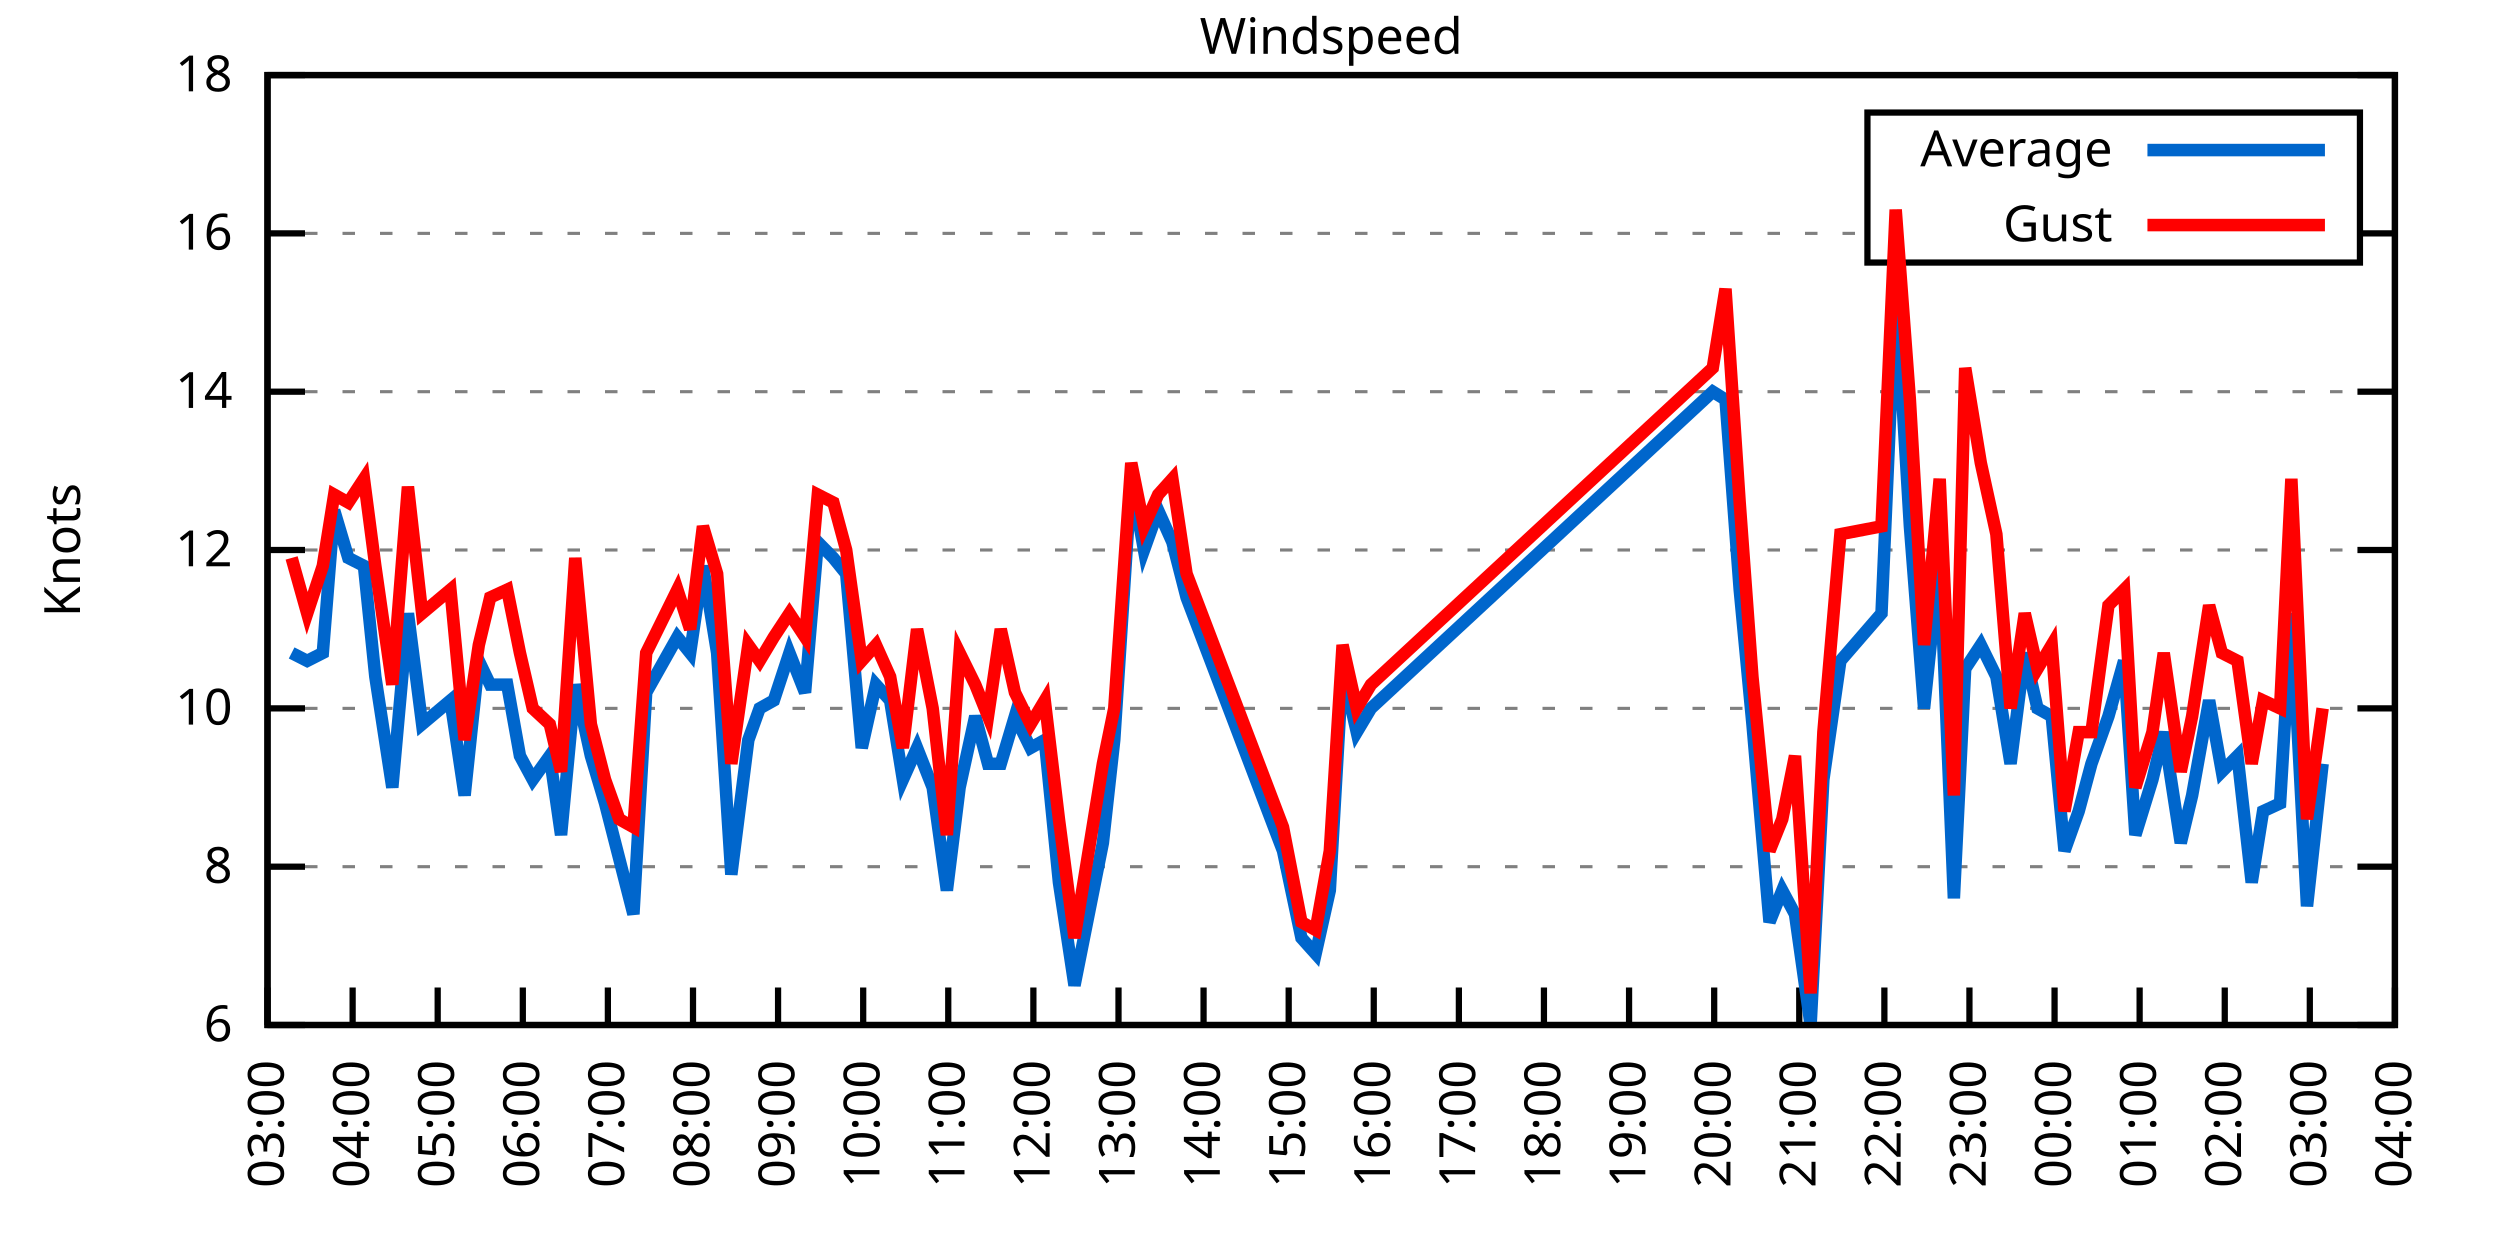
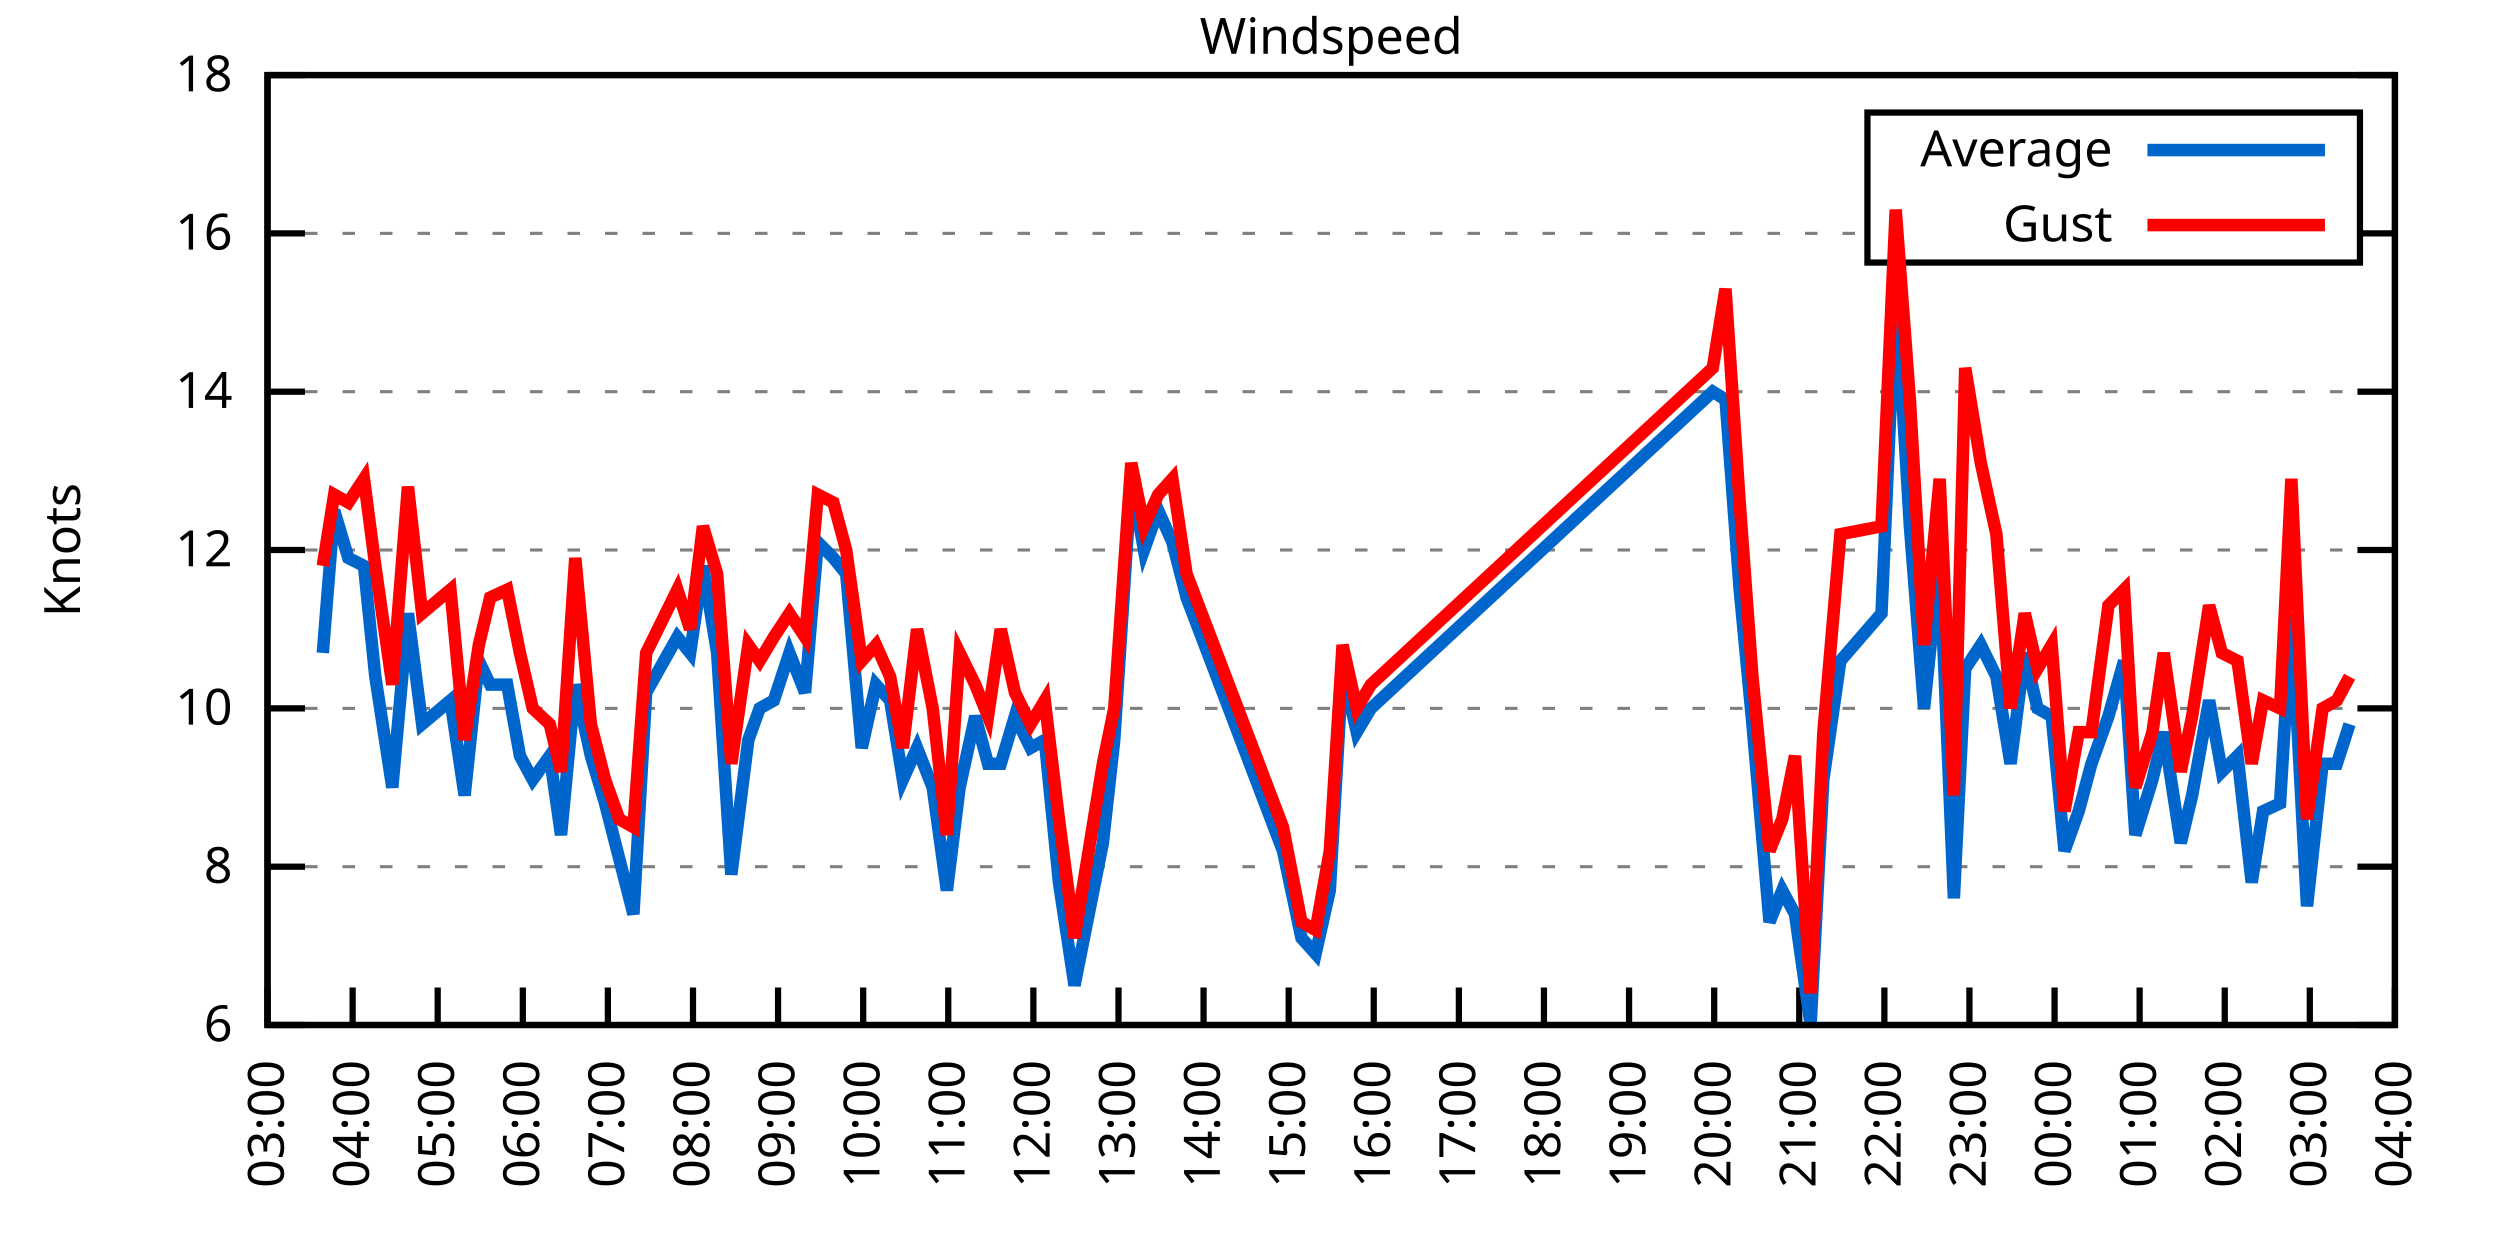
<svg xmlns="http://www.w3.org/2000/svg" xmlns:xlink="http://www.w3.org/1999/xlink" width="400" height="200" viewBox="0 0 400 200">
  <g id="gnuplot_canvas">
    <rect x="0" y="0" width="400" height="200" fill="none" />
    <defs>
      <circle id="gpDot" r="0.5" stroke-width="0.5" stroke="currentColor" />
      <path id="gpPt0" stroke-width="0.333" stroke="currentColor" d="M-1,0 h2 M0,-1 v2" />
      <path id="gpPt1" stroke-width="0.333" stroke="currentColor" d="M-1,-1 L1,1 M1,-1 L-1,1" />
      <path id="gpPt2" stroke-width="0.333" stroke="currentColor" d="M-1,0 L1,0 M0,-1 L0,1 M-1,-1 L1,1 M-1,1 L1,-1" />
      <rect id="gpPt3" stroke-width="0.333" stroke="currentColor" x="-1" y="-1" width="2" height="2" />
      <rect id="gpPt4" stroke-width="0.333" stroke="currentColor" fill="currentColor" x="-1" y="-1" width="2" height="2" />
      <circle id="gpPt5" stroke-width="0.333" stroke="currentColor" cx="0" cy="0" r="1" />
      <use xlink:href="#gpPt5" id="gpPt6" fill="currentColor" stroke="none" />
      <path id="gpPt7" stroke-width="0.333" stroke="currentColor" d="M0,-1.33 L-1.33,0.67 L1.33,0.67 z" />
      <use xlink:href="#gpPt7" id="gpPt8" fill="currentColor" stroke="none" />
      <use xlink:href="#gpPt7" id="gpPt9" stroke="currentColor" transform="rotate(180)" />
      <use xlink:href="#gpPt9" id="gpPt10" fill="currentColor" stroke="none" />
      <use xlink:href="#gpPt3" id="gpPt11" stroke="currentColor" transform="rotate(45)" />
      <use xlink:href="#gpPt11" id="gpPt12" fill="currentColor" stroke="none" />
      <path id="gpPt13" stroke-width="0.333" stroke="currentColor" d="M0,1.330 L1.265,0.411 L0.782,-1.067 L-0.782,-1.076 L-1.265,0.411 z" />
      <use xlink:href="#gpPt13" id="gpPt14" fill="currentColor" stroke="none" />
      <filter id="textbox" filterUnits="objectBoundingBox" x="0" y="0" height="1" width="1">
        <feFlood flood-color="white" flood-opacity="1" result="bgnd" />
        <feComposite in="SourceGraphic" in2="bgnd" operator="atop" />
      </filter>
      <filter id="greybox" filterUnits="objectBoundingBox" x="0" y="0" height="1" width="1">
        <feFlood flood-color="lightgrey" flood-opacity="1" result="grey" />
        <feComposite in="SourceGraphic" in2="grey" operator="atop" />
      </filter>
    </defs>
    <g fill="none" color="white" stroke="currentColor" stroke-width="1.00" stroke-linecap="butt" stroke-linejoin="miter">
</g>
    <g fill="none" color="black" stroke="currentColor" stroke-width="1.00" stroke-linecap="butt" stroke-linejoin="miter">
      <g stroke="none" shape-rendering="crispEdges">
        <polygon fill="rgb(255, 255, 255)" points="42.80,164.00 383.18,164.00 383.18,12.02 42.80,12.02 " />
      </g>
    </g>
    <g fill="none" color="black" stroke="currentColor" stroke-width="1.00" stroke-linecap="butt" stroke-linejoin="miter">
</g>
    <g fill="none" color="black" stroke="black" stroke-width="0.50" stroke-linecap="butt" stroke-linejoin="miter">
</g>
    <g fill="none" color="gray" stroke="currentColor" stroke-width="0.50" stroke-linecap="butt" stroke-linejoin="miter">
      <path stroke="gray" stroke-dasharray="2,4" class="gridline" d="M42.80,164.00 L383.19,164.00  " />
    </g>
    <g fill="none" color="gray" stroke="gray" stroke-width="1.00" stroke-linecap="butt" stroke-linejoin="miter">
</g>
    <g fill="none" color="black" stroke="currentColor" stroke-width="1.00" stroke-linecap="butt" stroke-linejoin="miter">
      <path stroke="black" d="M42.80,164.00 L48.80,164.00 M383.19,164.00 L377.19,164.00  " />
      <g transform="translate(37.20,166.60)" stroke="none" fill="black" font-family="Sans" font-size="8.00" text-anchor="end">
        <text>
          <tspan font-family="Sans"> 6</tspan>
        </text>
      </g>
    </g>
    <g fill="none" color="black" stroke="currentColor" stroke-width="1.00" stroke-linecap="butt" stroke-linejoin="miter">
</g>
    <g fill="none" color="black" stroke="black" stroke-width="0.50" stroke-linecap="butt" stroke-linejoin="miter">
</g>
    <g fill="none" color="gray" stroke="currentColor" stroke-width="0.50" stroke-linecap="butt" stroke-linejoin="miter">
      <path stroke="gray" stroke-dasharray="2,4" class="gridline" d="M42.80,138.67 L383.19,138.67  " />
    </g>
    <g fill="none" color="gray" stroke="gray" stroke-width="1.00" stroke-linecap="butt" stroke-linejoin="miter">
</g>
    <g fill="none" color="black" stroke="currentColor" stroke-width="1.00" stroke-linecap="butt" stroke-linejoin="miter">
      <path stroke="black" d="M42.80,138.67 L48.80,138.67 M383.19,138.67 L377.19,138.67  " />
      <g transform="translate(37.20,141.27)" stroke="none" fill="black" font-family="Sans" font-size="8.00" text-anchor="end">
        <text>
          <tspan font-family="Sans"> 8</tspan>
        </text>
      </g>
    </g>
    <g fill="none" color="black" stroke="currentColor" stroke-width="1.00" stroke-linecap="butt" stroke-linejoin="miter">
</g>
    <g fill="none" color="black" stroke="black" stroke-width="0.50" stroke-linecap="butt" stroke-linejoin="miter">
</g>
    <g fill="none" color="gray" stroke="currentColor" stroke-width="0.50" stroke-linecap="butt" stroke-linejoin="miter">
      <path stroke="gray" stroke-dasharray="2,4" class="gridline" d="M42.80,113.34 L383.19,113.34  " />
    </g>
    <g fill="none" color="gray" stroke="gray" stroke-width="1.00" stroke-linecap="butt" stroke-linejoin="miter">
</g>
    <g fill="none" color="black" stroke="currentColor" stroke-width="1.00" stroke-linecap="butt" stroke-linejoin="miter">
      <path stroke="black" d="M42.80,113.34 L48.80,113.34 M383.19,113.34 L377.19,113.34  " />
      <g transform="translate(37.20,115.94)" stroke="none" fill="black" font-family="Sans" font-size="8.00" text-anchor="end">
        <text>
          <tspan font-family="Sans"> 10</tspan>
        </text>
      </g>
    </g>
    <g fill="none" color="black" stroke="currentColor" stroke-width="1.00" stroke-linecap="butt" stroke-linejoin="miter">
</g>
    <g fill="none" color="black" stroke="black" stroke-width="0.50" stroke-linecap="butt" stroke-linejoin="miter">
</g>
    <g fill="none" color="gray" stroke="currentColor" stroke-width="0.50" stroke-linecap="butt" stroke-linejoin="miter">
      <path stroke="gray" stroke-dasharray="2,4" class="gridline" d="M42.80,88.00 L383.19,88.00  " />
    </g>
    <g fill="none" color="gray" stroke="gray" stroke-width="1.00" stroke-linecap="butt" stroke-linejoin="miter">
</g>
    <g fill="none" color="black" stroke="currentColor" stroke-width="1.00" stroke-linecap="butt" stroke-linejoin="miter">
      <path stroke="black" d="M42.80,88.00 L48.80,88.00 M383.19,88.00 L377.19,88.00  " />
      <g transform="translate(37.20,90.60)" stroke="none" fill="black" font-family="Sans" font-size="8.00" text-anchor="end">
        <text>
          <tspan font-family="Sans"> 12</tspan>
        </text>
      </g>
    </g>
    <g fill="none" color="black" stroke="currentColor" stroke-width="1.00" stroke-linecap="butt" stroke-linejoin="miter">
</g>
    <g fill="none" color="black" stroke="black" stroke-width="0.50" stroke-linecap="butt" stroke-linejoin="miter">
</g>
    <g fill="none" color="gray" stroke="currentColor" stroke-width="0.50" stroke-linecap="butt" stroke-linejoin="miter">
      <path stroke="gray" stroke-dasharray="2,4" class="gridline" d="M42.80,62.67 L383.19,62.67  " />
    </g>
    <g fill="none" color="gray" stroke="gray" stroke-width="1.00" stroke-linecap="butt" stroke-linejoin="miter">
</g>
    <g fill="none" color="black" stroke="currentColor" stroke-width="1.00" stroke-linecap="butt" stroke-linejoin="miter">
      <path stroke="black" d="M42.80,62.67 L48.80,62.67 M383.19,62.67 L377.19,62.67  " />
      <g transform="translate(37.20,65.27)" stroke="none" fill="black" font-family="Sans" font-size="8.00" text-anchor="end">
        <text>
          <tspan font-family="Sans"> 14</tspan>
        </text>
      </g>
    </g>
    <g fill="none" color="black" stroke="currentColor" stroke-width="1.00" stroke-linecap="butt" stroke-linejoin="miter">
</g>
    <g fill="none" color="black" stroke="black" stroke-width="0.50" stroke-linecap="butt" stroke-linejoin="miter">
</g>
    <g fill="none" color="gray" stroke="currentColor" stroke-width="0.50" stroke-linecap="butt" stroke-linejoin="miter">
      <path stroke="gray" stroke-dasharray="2,4" class="gridline" d="M42.80,37.34 L298.79,37.34 M377.59,37.34 L383.19,37.34  " />
    </g>
    <g fill="none" color="gray" stroke="gray" stroke-width="1.00" stroke-linecap="butt" stroke-linejoin="miter">
</g>
    <g fill="none" color="black" stroke="currentColor" stroke-width="1.00" stroke-linecap="butt" stroke-linejoin="miter">
      <path stroke="black" d="M42.80,37.34 L48.80,37.34 M383.19,37.34 L377.19,37.34  " />
      <g transform="translate(37.20,39.94)" stroke="none" fill="black" font-family="Sans" font-size="8.00" text-anchor="end">
        <text>
          <tspan font-family="Sans"> 16</tspan>
        </text>
      </g>
    </g>
    <g fill="none" color="black" stroke="currentColor" stroke-width="1.00" stroke-linecap="butt" stroke-linejoin="miter">
</g>
    <g fill="none" color="black" stroke="black" stroke-width="0.50" stroke-linecap="butt" stroke-linejoin="miter">
</g>
    <g fill="none" color="gray" stroke="currentColor" stroke-width="0.50" stroke-linecap="butt" stroke-linejoin="miter">
      <path stroke="gray" stroke-dasharray="2,4" class="gridline" d="M42.80,12.01 L383.19,12.01  " />
    </g>
    <g fill="none" color="gray" stroke="gray" stroke-width="1.00" stroke-linecap="butt" stroke-linejoin="miter">
</g>
    <g fill="none" color="black" stroke="currentColor" stroke-width="1.00" stroke-linecap="butt" stroke-linejoin="miter">
      <path stroke="black" d="M42.80,12.01 L48.80,12.01 M383.19,12.01 L377.19,12.01  " />
      <g transform="translate(37.20,14.61)" stroke="none" fill="black" font-family="Sans" font-size="8.00" text-anchor="end">
        <text>
          <tspan font-family="Sans"> 18</tspan>
        </text>
      </g>
    </g>
    <g fill="none" color="black" stroke="currentColor" stroke-width="1.00" stroke-linecap="butt" stroke-linejoin="miter">
      <path stroke="black" d="M42.80,164.00 L42.80,158.00  " />
      <g transform="translate(45.40,169.60) rotate(270.00)" stroke="none" fill="black" font-family="Sans" font-size="8.00" text-anchor="end">
        <text>
          <tspan font-family="Sans">03:00</tspan>
        </text>
      </g>
    </g>
    <g fill="none" color="black" stroke="currentColor" stroke-width="1.00" stroke-linecap="butt" stroke-linejoin="miter">
      <path stroke="black" d="M56.42,164.00 L56.42,158.00  " />
      <g transform="translate(59.02,169.60) rotate(270.00)" stroke="none" fill="black" font-family="Sans" font-size="8.00" text-anchor="end">
        <text>
          <tspan font-family="Sans">04:00</tspan>
        </text>
      </g>
    </g>
    <g fill="none" color="black" stroke="currentColor" stroke-width="1.00" stroke-linecap="butt" stroke-linejoin="miter">
      <path stroke="black" d="M70.03,164.00 L70.03,158.00  " />
      <g transform="translate(72.63,169.60) rotate(270.00)" stroke="none" fill="black" font-family="Sans" font-size="8.00" text-anchor="end">
        <text>
          <tspan font-family="Sans">05:00</tspan>
        </text>
      </g>
    </g>
    <g fill="none" color="black" stroke="currentColor" stroke-width="1.00" stroke-linecap="butt" stroke-linejoin="miter">
      <path stroke="black" d="M83.65,164.00 L83.65,158.00  " />
      <g transform="translate(86.25,169.60) rotate(270.00)" stroke="none" fill="black" font-family="Sans" font-size="8.00" text-anchor="end">
        <text>
          <tspan font-family="Sans">06:00</tspan>
        </text>
      </g>
    </g>
    <g fill="none" color="black" stroke="currentColor" stroke-width="1.00" stroke-linecap="butt" stroke-linejoin="miter">
      <path stroke="black" d="M97.26,164.00 L97.26,158.00  " />
      <g transform="translate(99.86,169.60) rotate(270.00)" stroke="none" fill="black" font-family="Sans" font-size="8.00" text-anchor="end">
        <text>
          <tspan font-family="Sans">07:00</tspan>
        </text>
      </g>
    </g>
    <g fill="none" color="black" stroke="currentColor" stroke-width="1.00" stroke-linecap="butt" stroke-linejoin="miter">
      <path stroke="black" d="M110.88,164.00 L110.88,158.00  " />
      <g transform="translate(113.48,169.60) rotate(270.00)" stroke="none" fill="black" font-family="Sans" font-size="8.00" text-anchor="end">
        <text>
          <tspan font-family="Sans">08:00</tspan>
        </text>
      </g>
    </g>
    <g fill="none" color="black" stroke="currentColor" stroke-width="1.00" stroke-linecap="butt" stroke-linejoin="miter">
      <path stroke="black" d="M124.49,164.00 L124.49,158.00  " />
      <g transform="translate(127.09,169.60) rotate(270.00)" stroke="none" fill="black" font-family="Sans" font-size="8.00" text-anchor="end">
        <text>
          <tspan font-family="Sans">09:00</tspan>
        </text>
      </g>
    </g>
    <g fill="none" color="black" stroke="currentColor" stroke-width="1.00" stroke-linecap="butt" stroke-linejoin="miter">
      <path stroke="black" d="M138.11,164.00 L138.11,158.00  " />
      <g transform="translate(140.71,169.60) rotate(270.00)" stroke="none" fill="black" font-family="Sans" font-size="8.00" text-anchor="end">
        <text>
          <tspan font-family="Sans">10:00</tspan>
        </text>
      </g>
    </g>
    <g fill="none" color="black" stroke="currentColor" stroke-width="1.00" stroke-linecap="butt" stroke-linejoin="miter">
      <path stroke="black" d="M151.72,164.00 L151.72,158.00  " />
      <g transform="translate(154.32,169.60) rotate(270.00)" stroke="none" fill="black" font-family="Sans" font-size="8.00" text-anchor="end">
        <text>
          <tspan font-family="Sans">11:00</tspan>
        </text>
      </g>
    </g>
    <g fill="none" color="black" stroke="currentColor" stroke-width="1.00" stroke-linecap="butt" stroke-linejoin="miter">
      <path stroke="black" d="M165.34,164.00 L165.34,158.00  " />
      <g transform="translate(167.94,169.60) rotate(270.00)" stroke="none" fill="black" font-family="Sans" font-size="8.00" text-anchor="end">
        <text>
          <tspan font-family="Sans">12:00</tspan>
        </text>
      </g>
    </g>
    <g fill="none" color="black" stroke="currentColor" stroke-width="1.00" stroke-linecap="butt" stroke-linejoin="miter">
      <path stroke="black" d="M178.96,164.00 L178.96,158.00  " />
      <g transform="translate(181.56,169.60) rotate(270.00)" stroke="none" fill="black" font-family="Sans" font-size="8.00" text-anchor="end">
        <text>
          <tspan font-family="Sans">13:00</tspan>
        </text>
      </g>
    </g>
    <g fill="none" color="black" stroke="currentColor" stroke-width="1.00" stroke-linecap="butt" stroke-linejoin="miter">
      <path stroke="black" d="M192.57,164.00 L192.57,158.00  " />
      <g transform="translate(195.17,169.60) rotate(270.00)" stroke="none" fill="black" font-family="Sans" font-size="8.00" text-anchor="end">
        <text>
          <tspan font-family="Sans">14:00</tspan>
        </text>
      </g>
    </g>
    <g fill="none" color="black" stroke="currentColor" stroke-width="1.00" stroke-linecap="butt" stroke-linejoin="miter">
      <path stroke="black" d="M206.19,164.00 L206.19,158.00  " />
      <g transform="translate(208.79,169.60) rotate(270.00)" stroke="none" fill="black" font-family="Sans" font-size="8.00" text-anchor="end">
        <text>
          <tspan font-family="Sans">15:00</tspan>
        </text>
      </g>
    </g>
    <g fill="none" color="black" stroke="currentColor" stroke-width="1.00" stroke-linecap="butt" stroke-linejoin="miter">
      <path stroke="black" d="M219.80,164.00 L219.80,158.00  " />
      <g transform="translate(222.40,169.60) rotate(270.00)" stroke="none" fill="black" font-family="Sans" font-size="8.00" text-anchor="end">
        <text>
          <tspan font-family="Sans">16:00</tspan>
        </text>
      </g>
    </g>
    <g fill="none" color="black" stroke="currentColor" stroke-width="1.00" stroke-linecap="butt" stroke-linejoin="miter">
      <path stroke="black" d="M233.42,164.00 L233.42,158.00  " />
      <g transform="translate(236.02,169.60) rotate(270.00)" stroke="none" fill="black" font-family="Sans" font-size="8.00" text-anchor="end">
        <text>
          <tspan font-family="Sans">17:00</tspan>
        </text>
      </g>
    </g>
    <g fill="none" color="black" stroke="currentColor" stroke-width="1.00" stroke-linecap="butt" stroke-linejoin="miter">
      <path stroke="black" d="M247.03,164.00 L247.03,158.00  " />
      <g transform="translate(249.63,169.60) rotate(270.00)" stroke="none" fill="black" font-family="Sans" font-size="8.00" text-anchor="end">
        <text>
          <tspan font-family="Sans">18:00</tspan>
        </text>
      </g>
    </g>
    <g fill="none" color="black" stroke="currentColor" stroke-width="1.00" stroke-linecap="butt" stroke-linejoin="miter">
      <path stroke="black" d="M260.65,164.00 L260.65,158.00  " />
      <g transform="translate(263.25,169.60) rotate(270.00)" stroke="none" fill="black" font-family="Sans" font-size="8.00" text-anchor="end">
        <text>
          <tspan font-family="Sans">19:00</tspan>
        </text>
      </g>
    </g>
    <g fill="none" color="black" stroke="currentColor" stroke-width="1.00" stroke-linecap="butt" stroke-linejoin="miter">
      <path stroke="black" d="M274.27,164.00 L274.27,158.00  " />
      <g transform="translate(276.87,169.60) rotate(270.00)" stroke="none" fill="black" font-family="Sans" font-size="8.00" text-anchor="end">
        <text>
          <tspan font-family="Sans">20:00</tspan>
        </text>
      </g>
    </g>
    <g fill="none" color="black" stroke="currentColor" stroke-width="1.00" stroke-linecap="butt" stroke-linejoin="miter">
      <path stroke="black" d="M287.88,164.00 L287.88,158.00  " />
      <g transform="translate(290.48,169.60) rotate(270.00)" stroke="none" fill="black" font-family="Sans" font-size="8.00" text-anchor="end">
        <text>
          <tspan font-family="Sans">21:00</tspan>
        </text>
      </g>
    </g>
    <g fill="none" color="black" stroke="currentColor" stroke-width="1.00" stroke-linecap="butt" stroke-linejoin="miter">
      <path stroke="black" d="M301.50,164.00 L301.50,158.00  " />
      <g transform="translate(304.10,169.60) rotate(270.00)" stroke="none" fill="black" font-family="Sans" font-size="8.00" text-anchor="end">
        <text>
          <tspan font-family="Sans">22:00</tspan>
        </text>
      </g>
    </g>
    <g fill="none" color="black" stroke="currentColor" stroke-width="1.00" stroke-linecap="butt" stroke-linejoin="miter">
      <path stroke="black" d="M315.11,164.00 L315.11,158.00  " />
      <g transform="translate(317.71,169.60) rotate(270.00)" stroke="none" fill="black" font-family="Sans" font-size="8.00" text-anchor="end">
        <text>
          <tspan font-family="Sans">23:00</tspan>
        </text>
      </g>
    </g>
    <g fill="none" color="black" stroke="currentColor" stroke-width="1.00" stroke-linecap="butt" stroke-linejoin="miter">
      <path stroke="black" d="M328.73,164.00 L328.73,158.00  " />
      <g transform="translate(331.33,169.60) rotate(270.00)" stroke="none" fill="black" font-family="Sans" font-size="8.00" text-anchor="end">
        <text>
          <tspan font-family="Sans">00:00</tspan>
        </text>
      </g>
    </g>
    <g fill="none" color="black" stroke="currentColor" stroke-width="1.00" stroke-linecap="butt" stroke-linejoin="miter">
      <path stroke="black" d="M342.34,164.00 L342.34,158.00  " />
      <g transform="translate(344.94,169.60) rotate(270.00)" stroke="none" fill="black" font-family="Sans" font-size="8.00" text-anchor="end">
        <text>
          <tspan font-family="Sans">01:00</tspan>
        </text>
      </g>
    </g>
    <g fill="none" color="black" stroke="currentColor" stroke-width="1.00" stroke-linecap="butt" stroke-linejoin="miter">
      <path stroke="black" d="M355.96,164.00 L355.96,158.00  " />
      <g transform="translate(358.56,169.60) rotate(270.00)" stroke="none" fill="black" font-family="Sans" font-size="8.00" text-anchor="end">
        <text>
          <tspan font-family="Sans">02:00</tspan>
        </text>
      </g>
    </g>
    <g fill="none" color="black" stroke="currentColor" stroke-width="1.00" stroke-linecap="butt" stroke-linejoin="miter">
      <path stroke="black" d="M369.57,164.00 L369.57,158.00  " />
      <g transform="translate(372.17,169.60) rotate(270.00)" stroke="none" fill="black" font-family="Sans" font-size="8.00" text-anchor="end">
        <text>
          <tspan font-family="Sans">03:00</tspan>
        </text>
      </g>
    </g>
    <g fill="none" color="black" stroke="currentColor" stroke-width="1.00" stroke-linecap="butt" stroke-linejoin="miter">
      <path stroke="black" d="M383.19,164.00 L383.19,158.00  " />
      <g transform="translate(385.79,169.60) rotate(270.00)" stroke="none" fill="black" font-family="Sans" font-size="8.00" text-anchor="end">
        <text>
          <tspan font-family="Sans">04:00</tspan>
        </text>
      </g>
    </g>
    <g fill="none" color="black" stroke="currentColor" stroke-width="1.00" stroke-linecap="butt" stroke-linejoin="miter">
</g>
    <g fill="none" color="black" stroke="currentColor" stroke-width="1.00" stroke-linecap="butt" stroke-linejoin="miter">
      <path stroke="black" d="M42.80,12.01 L42.80,164.00 L383.19,164.00 L383.19,12.01 L42.80,12.01 Z  " />
    </g>
    <g fill="none" color="black" stroke="currentColor" stroke-width="1.00" stroke-linecap="butt" stroke-linejoin="miter">
</g>
    <g fill="none" color="black" stroke="currentColor" stroke-width="1.00" stroke-linecap="butt" stroke-linejoin="miter">
      <path stroke="black" d="M298.79,42.01 L298.79,18.01 L377.59,18.01 L377.59,42.01 L298.79,42.01 Z  " />
    </g>
    <g id="Windspeed_plot_1">
      <g fill="none" color="white" stroke="black" stroke-width="2.00" stroke-linecap="butt" stroke-linejoin="miter">
</g>
      <g fill="none" color="black" stroke="currentColor" stroke-width="2.00" stroke-linecap="butt" stroke-linejoin="miter">
        <g transform="translate(337.99,26.61)" stroke="none" fill="black" font-family="Sans" font-size="8.00" text-anchor="end">
          <text>
            <tspan font-family="Sans">Average</tspan>
          </text>
        </g>
      </g>
      <g fill="none" color="black" stroke="currentColor" stroke-width="2.00" stroke-linecap="butt" stroke-linejoin="miter">
-         <path stroke="rgb(  0, 102, 204)" d="M343.59,24.01 L371.99,24.01 M46.66,104.47 L49.15,105.74 L51.65,104.47 L53.47,81.67 L55.73,89.27 L58.23,90.54   L60.05,108.27 L62.77,126.00 L65.27,98.14 L67.54,115.87 L72.07,112.07 L74.34,127.27 L76.61,105.74 L78.43,109.54   L81.15,109.54 L83.19,120.94 L85.24,124.74 L87.96,120.94 L89.77,133.60 L92.04,109.54 L94.54,120.94 L96.81,128.54   L99.08,137.40 L101.35,146.27 L103.39,110.80 L108.38,101.94 L110.42,104.47 L112.47,90.54 L114.74,104.47 L117.01,139.93   L119.73,118.40 L121.54,113.34 L123.81,112.07 L126.31,104.47 L128.81,110.80 L130.85,86.74 L133.34,89.27 L135.39,91.80   L137.88,119.67 L140.15,109.54 L142.42,112.07 L144.46,124.74 L146.73,119.67 L149.23,126.00 L151.50,142.47 L153.54,126.00   L156.04,114.60 L158.08,122.20 L160.12,122.20 L162.39,114.60 L164.89,119.67 L167.16,118.40 L169.43,141.20 L171.92,157.67   L176.46,134.87 L178.28,118.40 L181.00,76.61 L183.04,88.00 L185.31,81.67 L187.58,86.74 L189.85,95.60 L205.28,136.14   L208.23,150.07 L210.50,152.60 L212.77,142.47 L214.81,107.00 L217.08,117.14 L219.35,113.34 L274.04,62.67 L276.08,63.94   L278.35,94.34 L280.39,115.87 L283.12,147.53 L285.16,142.47 L287.20,146.27 L289.70,164.00 L291.74,124.74 L294.46,105.74   L301.04,98.14 L303.31,46.21 L305.58,84.21 L307.85,113.34 L310.35,89.27 L312.62,143.73 L314.43,107.00 L316.93,103.20   L319.42,108.27 L321.69,122.20 L323.96,104.47 L326.00,113.34 L328.27,114.60 L330.32,136.14 L332.59,129.80 L334.63,122.20   L337.35,114.60 L339.85,105.74 L341.66,133.60 L344.39,124.74 L346.20,117.14 L348.92,134.87 L350.74,127.27 L353.46,112.07   L355.50,123.47 L358.00,120.94 L360.27,141.20 L362.09,129.80 L364.81,128.54 L366.62,98.14 L369.12,145.00 L371.62,122.20    " />
+         <path stroke="rgb(  0, 102, 204)" d="M343.59,24.01 L371.99,24.01 M51.65,104.47 L53.47,81.67 L55.73,89.27 L58.23,90.54 L60.05,108.27 L62.77,126.00   L65.27,98.14 L67.54,115.87 L72.07,112.07 L74.34,127.27 L76.61,105.74 L78.43,109.54 L81.15,109.54 L83.19,120.94   L85.24,124.74 L87.96,120.94 L89.77,133.60 L92.04,109.54 L94.54,120.94 L96.81,128.54 L99.08,137.40 L101.35,146.27   L103.39,110.80 L108.38,101.94 L110.42,104.47 L112.47,90.54 L114.74,104.47 L117.01,139.93 L119.73,118.40 L121.54,113.34   L123.81,112.07 L126.31,104.47 L128.81,110.80 L130.85,86.74 L133.34,89.27 L135.39,91.80 L137.88,119.67 L140.15,109.54   L142.42,112.07 L144.46,124.74 L146.73,119.67 L149.23,126.00 L151.50,142.47 L153.54,126.00 L156.04,114.60 L158.08,122.20   L160.12,122.20 L162.39,114.60 L164.89,119.67 L167.16,118.40 L169.43,141.20 L171.92,157.67 L176.46,134.87 L178.28,118.40   L181.00,76.61 L183.04,88.00 L185.31,81.67 L187.58,86.74 L189.85,95.60 L205.28,136.14 L208.23,150.07 L210.50,152.60   L212.77,142.47 L214.81,107.00 L217.08,117.14 L219.35,113.34 L274.04,62.67 L276.08,63.94 L278.35,94.34 L280.39,115.87   L283.12,147.53 L285.16,142.47 L287.20,146.27 L289.70,164.00 L291.74,124.74 L294.46,105.74 L301.04,98.14 L303.31,46.21   L305.58,84.21 L307.85,113.34 L310.35,89.27 L312.62,143.73 L314.43,107.00 L316.93,103.20 L319.42,108.27 L321.69,122.20   L323.96,104.47 L326.00,113.34 L328.27,114.60 L330.32,136.14 L332.59,129.80 L334.63,122.20 L337.35,114.60 L339.85,105.74   L341.66,133.60 L344.39,124.74 L346.20,117.14 L348.92,134.87 L350.74,127.27 L353.46,112.07 L355.50,123.47 L358.00,120.94   L360.27,141.20 L362.09,129.80 L364.81,128.54 L366.62,98.14 L369.12,145.00 L371.62,122.20 L373.89,122.20 L375.93,115.87    " />
      </g>
    </g>
    <g id="Windspeed_plot_2">
      <g fill="none" color="black" stroke="currentColor" stroke-width="2.00" stroke-linecap="butt" stroke-linejoin="miter">
        <g transform="translate(337.99,38.61)" stroke="none" fill="black" font-family="Sans" font-size="8.00" text-anchor="end">
          <text>
            <tspan font-family="Sans">Gust</tspan>
          </text>
        </g>
      </g>
      <g fill="none" color="black" stroke="currentColor" stroke-width="2.00" stroke-linecap="butt" stroke-linejoin="miter">
-         <path stroke="rgb(255,   0,   0)" d="M343.59,36.01 L371.99,36.01 M46.66,89.27 L49.15,98.14 L51.65,90.54 L53.47,79.14 L55.73,80.41 L58.23,76.61   L60.05,90.54 L62.77,109.54 L65.27,77.87 L67.54,98.14 L72.07,94.34 L74.34,118.40 L76.61,103.20 L78.43,95.60   L81.15,94.34 L83.19,104.47 L85.24,113.34 L87.96,115.87 L89.77,123.47 L92.04,89.27 L94.54,115.87 L96.81,124.74   L99.08,131.07 L101.35,132.34 L103.39,104.47 L108.38,94.34 L110.42,100.67 L112.47,84.21 L114.74,91.80 L117.01,122.20   L119.73,103.20 L121.54,105.74 L123.81,101.94 L126.31,98.14 L128.81,101.94 L130.85,79.14 L133.34,80.41 L135.39,88.00   L137.88,105.74 L140.15,103.20 L142.42,108.27 L144.46,119.67 L146.73,100.67 L149.23,113.34 L151.50,133.60 L153.54,104.47   L156.04,109.54 L158.08,114.60 L160.12,100.67 L162.39,110.80 L164.89,115.87 L167.16,112.07 L169.43,131.07 L171.92,150.07   L176.46,122.20 L178.28,113.34 L181.00,74.07 L183.04,84.21 L185.31,79.14 L187.58,76.61 L189.85,91.80 L205.28,132.34   L208.23,147.53 L210.50,148.80 L212.77,136.14 L214.81,103.20 L217.08,113.34 L219.35,109.54 L274.04,58.87 L276.08,46.21   L278.35,80.41 L280.39,108.27 L283.12,136.14 L285.16,131.07 L287.20,120.94 L289.70,158.93 L291.74,117.14 L294.46,85.47   L301.04,84.21 L303.31,33.54 L305.58,63.94 L307.85,103.20 L310.35,76.61 L312.62,127.27 L314.43,58.87 L316.93,74.07   L319.42,85.47 L321.69,113.34 L323.96,98.14 L326.00,107.00 L328.27,103.20 L330.32,129.80 L332.59,117.14 L334.63,117.14   L337.35,96.87 L339.85,94.34 L341.66,126.00 L344.39,117.14 L346.20,104.47 L348.92,123.47 L350.74,114.60 L353.46,96.87   L355.50,104.47 L358.00,105.74 L360.27,122.20 L362.09,112.07 L364.81,113.34 L366.62,76.61 L369.12,131.07 L371.62,113.34    " />
+         <path stroke="rgb(255,   0,   0)" d="M343.59,36.01 L371.99,36.01 M51.65,90.54 L53.47,79.14 L55.73,80.41 L58.23,76.61 L60.05,90.54 L62.77,109.54   L65.27,77.87 L67.54,98.14 L72.07,94.34 L74.34,118.40 L76.61,103.20 L78.43,95.60 L81.15,94.34 L83.19,104.47   L85.24,113.34 L87.96,115.87 L89.77,123.47 L92.04,89.27 L94.54,115.87 L96.81,124.74 L99.08,131.07 L101.35,132.34   L103.39,104.47 L108.38,94.34 L110.42,100.67 L112.47,84.21 L114.74,91.80 L117.01,122.20 L119.73,103.20 L121.54,105.74   L123.81,101.94 L126.31,98.14 L128.81,101.94 L130.85,79.14 L133.34,80.41 L135.39,88.00 L137.88,105.74 L140.15,103.20   L142.42,108.27 L144.46,119.67 L146.73,100.67 L149.23,113.34 L151.50,133.60 L153.54,104.47 L156.04,109.54 L158.08,114.60   L160.12,100.67 L162.39,110.80 L164.89,115.87 L167.16,112.07 L169.43,131.07 L171.92,150.07 L176.46,122.20 L178.28,113.34   L181.00,74.07 L183.04,84.21 L185.31,79.14 L187.58,76.61 L189.85,91.80 L205.28,132.34 L208.23,147.53 L210.50,148.80   L212.77,136.14 L214.81,103.20 L217.08,113.34 L219.35,109.54 L274.04,58.87 L276.08,46.21 L278.35,80.41 L280.39,108.27   L283.12,136.14 L285.16,131.07 L287.20,120.94 L289.70,158.93 L291.74,117.14 L294.46,85.47 L301.04,84.21 L303.31,33.54   L305.58,63.94 L307.85,103.20 L310.35,76.61 L312.62,127.27 L314.43,58.87 L316.93,74.07 L319.42,85.47 L321.69,113.34   L323.96,98.14 L326.00,107.00 L328.27,103.20 L330.32,129.80 L332.59,117.14 L334.63,117.14 L337.35,96.87 L339.85,94.34   L341.66,126.00 L344.39,117.14 L346.20,104.47 L348.92,123.47 L350.74,114.60 L353.46,96.87 L355.50,104.47 L358.00,105.74   L360.27,122.20 L362.09,112.07 L364.81,113.34 L366.62,76.61 L369.12,131.07 L371.62,113.34 L373.89,112.07 L375.93,108.27    " />
      </g>
    </g>
    <g fill="none" color="black" stroke="currentColor" stroke-width="2.00" stroke-linecap="butt" stroke-linejoin="miter">
</g>
    <g fill="none" color="black" stroke="black" stroke-width="1.00" stroke-linecap="butt" stroke-linejoin="miter">
</g>
    <g fill="none" color="black" stroke="currentColor" stroke-width="1.00" stroke-linecap="butt" stroke-linejoin="miter">
      <path stroke="black" d="M42.80,12.01 L42.80,164.00 L383.19,164.00 L383.19,12.01 L42.80,12.01 Z  " />
      <g transform="translate(12.80,88.01) rotate(270.00)" stroke="none" fill="black" font-family="Sans" font-size="8.00" text-anchor="middle">
        <text>
          <tspan font-family="Sans">Knots</tspan>
        </text>
      </g>
    </g>
    <g fill="none" color="black" stroke="currentColor" stroke-width="1.00" stroke-linecap="butt" stroke-linejoin="miter">
</g>
    <g fill="none" color="black" stroke="currentColor" stroke-width="1.00" stroke-linecap="butt" stroke-linejoin="miter">
      <g transform="translate(212.99,8.61)" stroke="none" fill="black" font-family="Sans" font-size="8.00" text-anchor="middle">
        <text>
          <tspan font-family="Sans">Windspeed</tspan>
        </text>
      </g>
    </g>
    <g fill="none" color="black" stroke="currentColor" stroke-width="1.00" stroke-linecap="butt" stroke-linejoin="miter">
</g>
  </g>
</svg>
